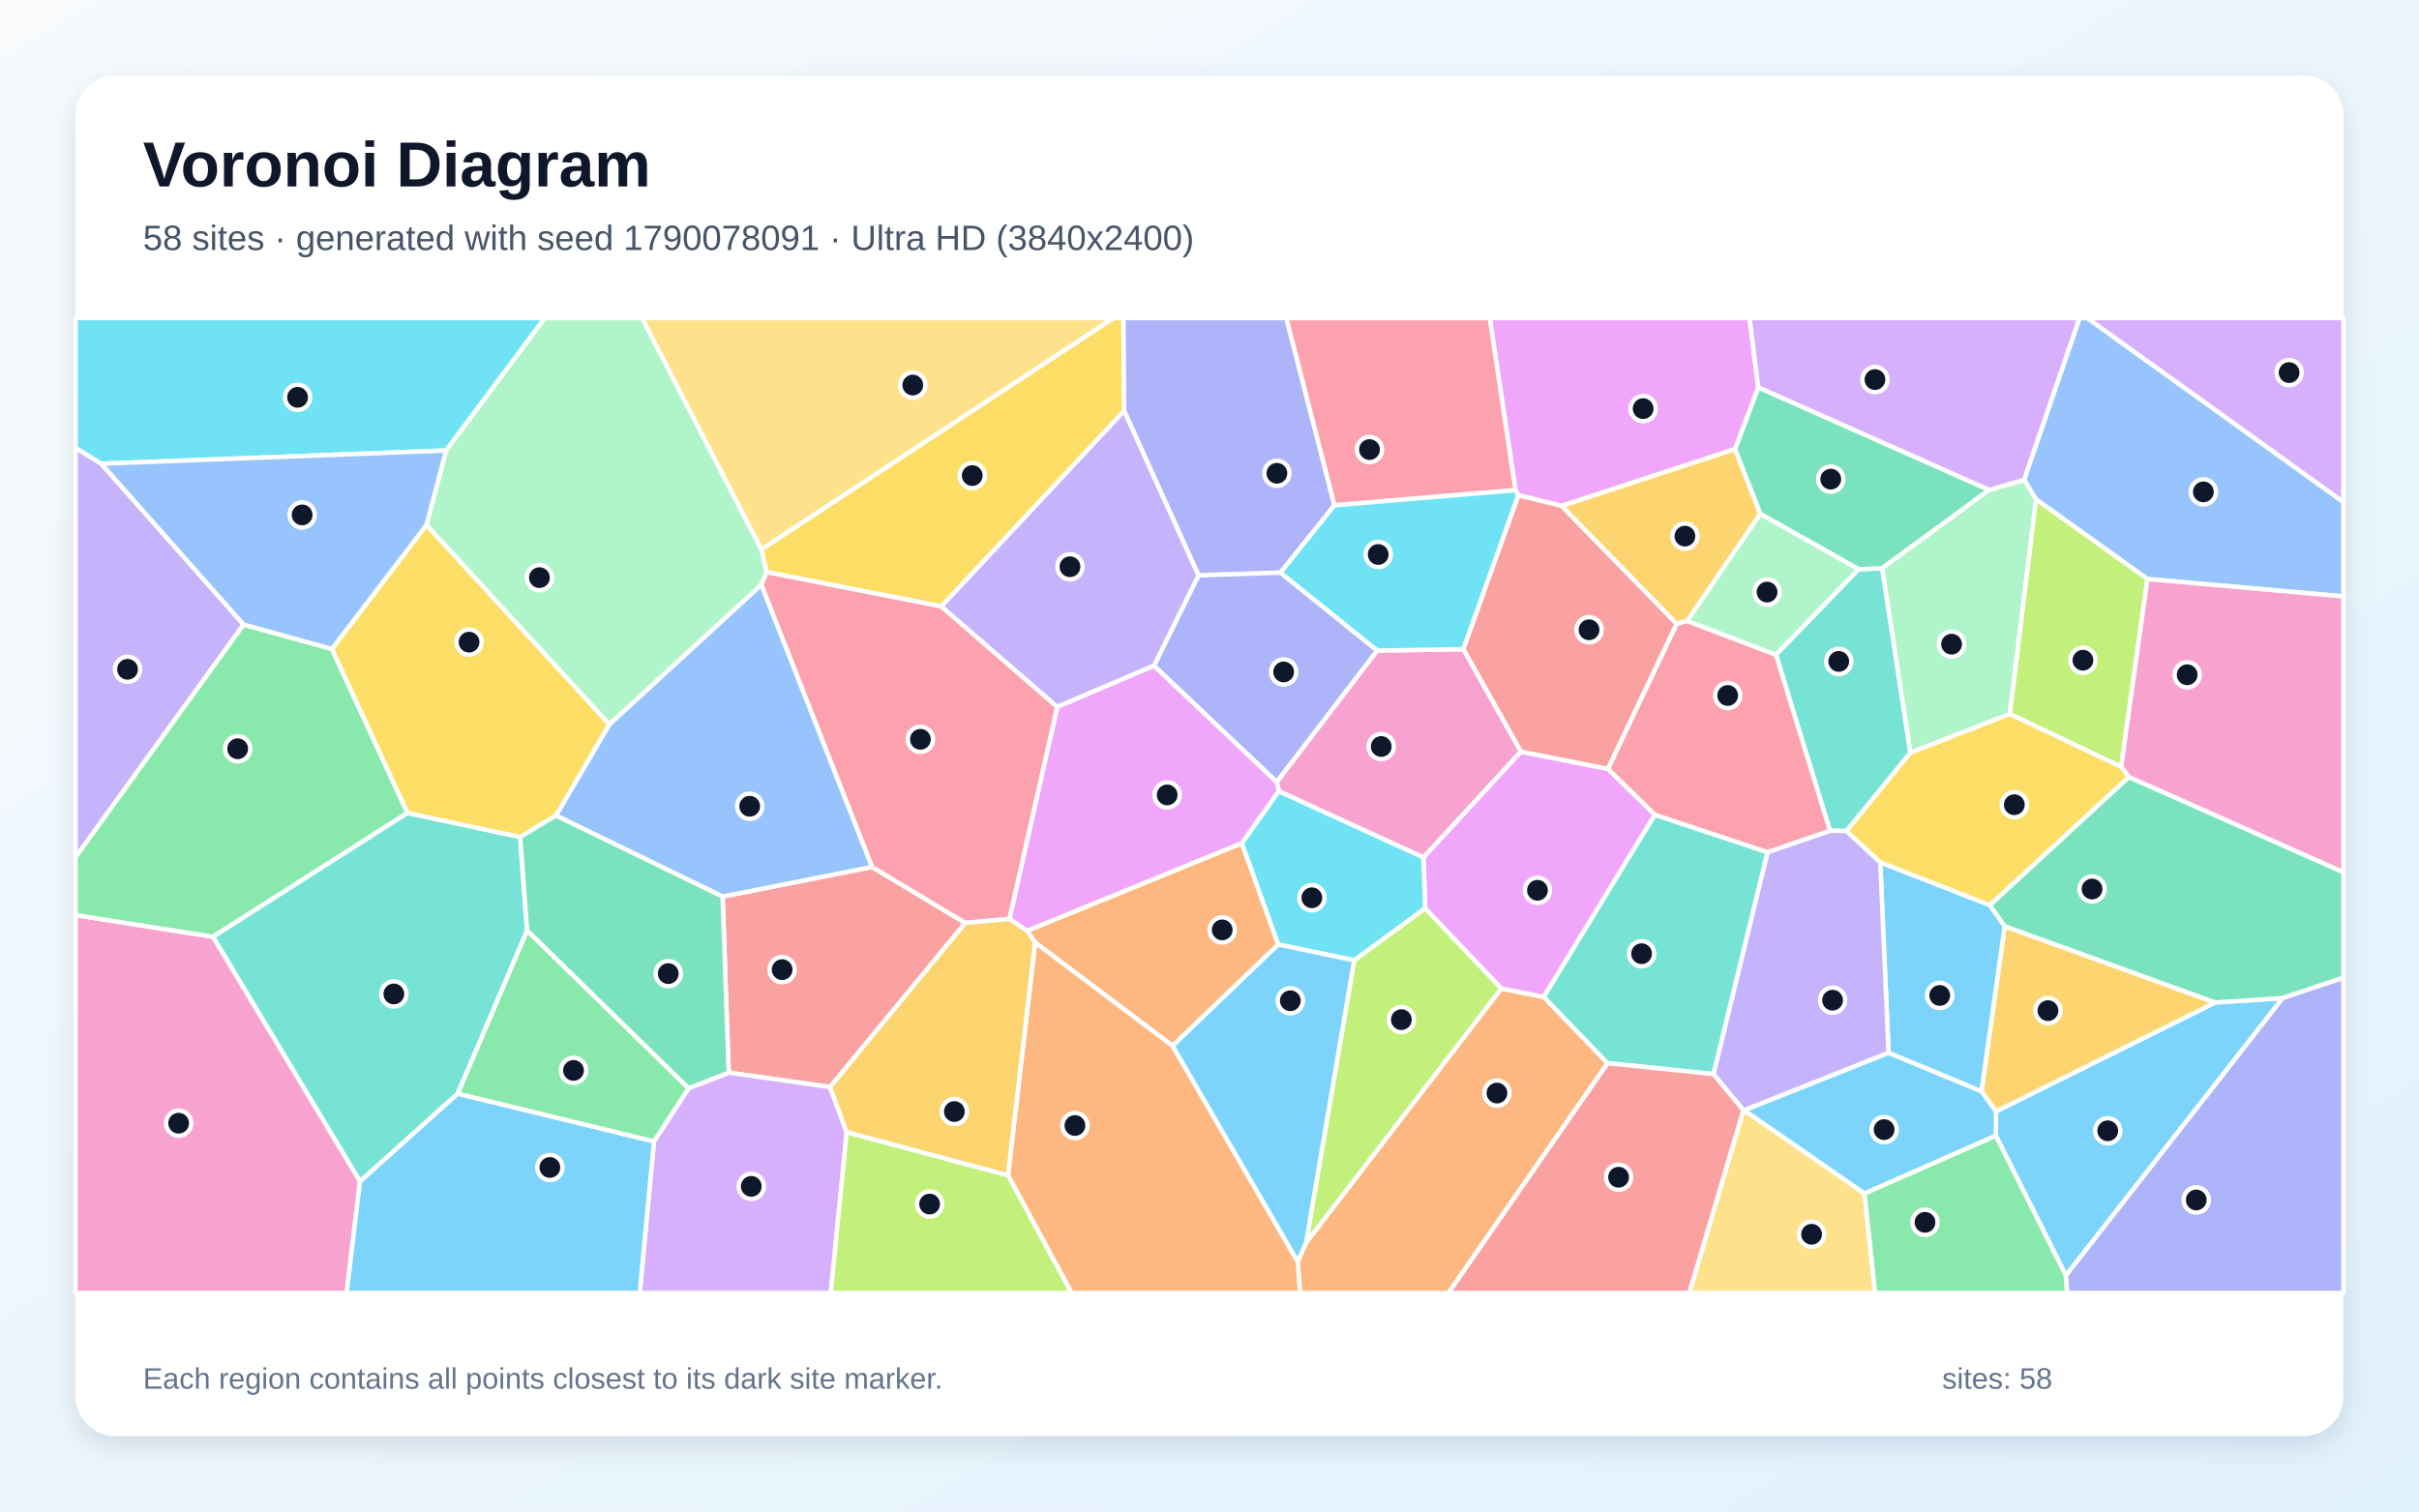
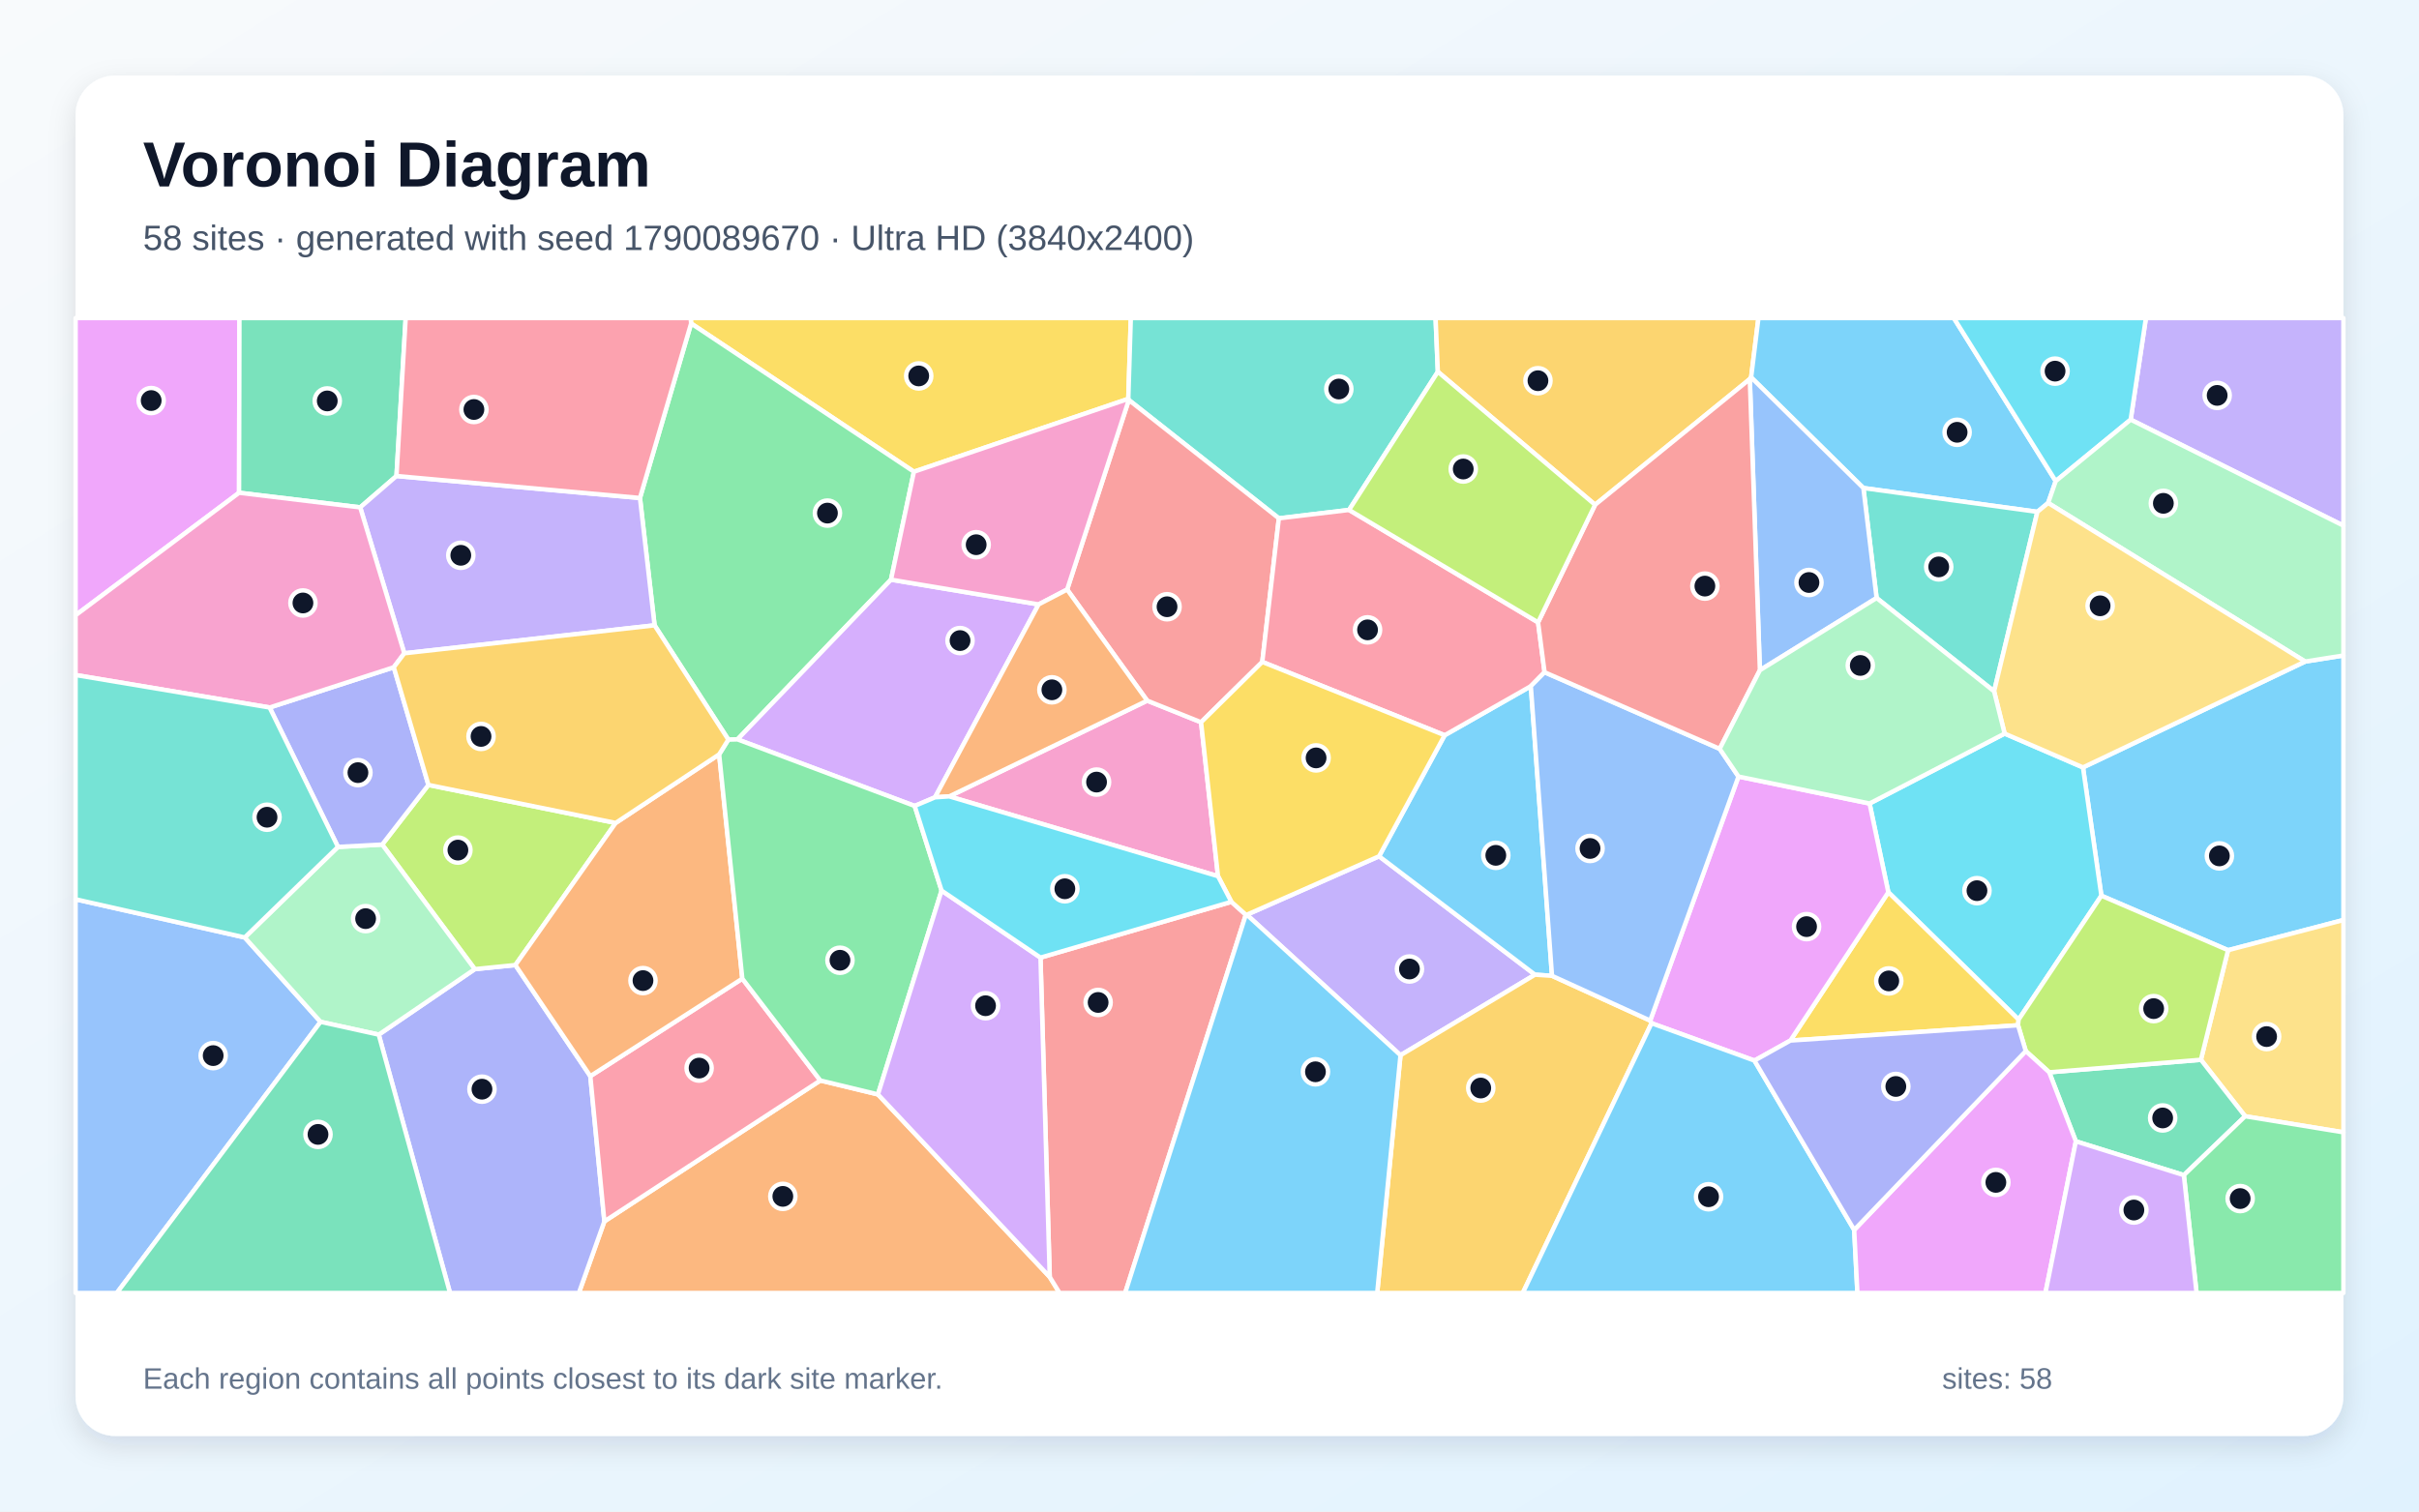
<svg xmlns="http://www.w3.org/2000/svg" width="3840" height="2400" viewBox="0 0 3840 2400" role="img" aria-labelledby="title description">
  <defs>
    <linearGradient id="background" x1="0" y1="0" x2="1" y2="1">
      <stop stop-color="#F8FAFC" />
      <stop offset="1" stop-color="#E0F2FE" />
    </linearGradient>
    <filter id="shadow" x="-5%" y="-5%" width="110%" height="110%">
      <feDropShadow dx="0" dy="15" stdDeviation="22" flood-color="#0F172A" flood-opacity=".12" />
    </filter>
  </defs>
  <rect width="3840" height="2400" fill="url(#background)" />
  <rect x="120" y="120" width="3600" height="2160" rx="63" fill="#FFFFFF" filter="url(#shadow)" />
  <g font-family="Arial, sans-serif">
    <text x="227" y="296" font-size="101" font-weight="700" fill="#0F172A">Voronoi Diagram</text>
-     <text x="227" y="397" font-size="56" fill="#475569">58 sites · generated with seed 1790078091 · Ultra HD (3840x2400)</text>
+     <text x="227" y="397" font-size="56" fill="#475569">58 sites · generated with seed 1790089670 · Ultra HD (3840x2400)</text>
  </g>
  <g stroke="#FFFFFF" stroke-width="7" stroke-linejoin="round">
-     <polygon points="3279.5,2025.3 3168.3,1803.3 3168.5,1764.7 3516.5,1591.7 3623.7,1584.7" fill="#38BDF8" fill-opacity="0.65" />
-     <polygon points="160.8,736.3 386.7,991.7 120.0,1361.0 120.0,710.9" fill="#A78BFA" fill-opacity="0.65" />
-     <polygon points="120.0,1453.0 338.2,1487.4 571.5,1875.6 550.3,2053.0 120.0,2053.0" fill="#F472B6" fill-opacity="0.65" />
-     <polygon points="2060.0,2003.1 2073.6,1972.7 2383.2,1569.5 2450.7,1583.0 2552.0,1688.1 2299.3,2053.0 2063.8,2053.0" fill="#FB923C" fill-opacity="0.65" />
-     <polygon points="1784.5,652.5 1494.4,962.9 1216.9,908.4 1208.4,872.4 1767.4,505.0 1783.4,505.0" fill="#FACC15" fill-opacity="0.65" />
-     <polygon points="526.9,1030.4 646.9,1290.8 338.2,1487.4 120.0,1453.0 120.0,1361.0 386.7,991.7" fill="#4ADE80" fill-opacity="0.65" />
-     <polygon points="3032.7,1195.2 2931.3,1319.5 2904.9,1319.0 2819.1,1039.5 2950.3,903.8 2987.9,902.2" fill="#2DD4BF" fill-opacity="0.65" />
-     <polygon points="3408.9,919.4 3231.9,792.8 3213.1,761.8 3301.0,505.0 3313.5,505.0 3720.0,797.1 3720.0,947.0" fill="#60A5FA" fill-opacity="0.65" />
-     <polygon points="2627.0,1293.6 2450.7,1583.0 2383.2,1569.5 2262.3,1442.4 2259.6,1361.3 2414.2,1193.4 2552.6,1220.8" fill="#E879F9" fill-opacity="0.65" />
-     <polygon points="3157.7,777.9 2987.9,902.2 2950.3,903.8 2794.3,815.9 2754.1,713.2 2791.1,615.0" fill="#34D399" fill-opacity="0.65" />
-     <polygon points="1317.6,1726.0 1156.8,1703.1 1147.0,1423.6 1384.2,1376.5 1532.3,1465.4" fill="#F87171" fill-opacity="0.65" />
-     <polygon points="2118.4,802.3 2032.7,909.2 1902.5,913.6 1784.5,652.5 1783.4,505.0 2042.0,505.0" fill="#818CF8" fill-opacity="0.65" />
-     <polygon points="3145.4,1732.9 3182.3,1470.6 3516.5,1591.7 3168.5,1764.7" fill="#FBBF24" fill-opacity="0.65" />
-     <polygon points="3367.2,1217.6 3190.3,1133.7 3231.9,792.8 3408.9,919.4" fill="#A3E635" fill-opacity="0.65" />
-     <polygon points="1038.1,1812.3 1093.1,1727.9 1156.8,1703.1 1317.6,1726.0 1344.1,1797.9 1318.8,2053.0 1015.5,2053.0" fill="#C084FC" fill-opacity="0.65" />
-     <polygon points="1678.5,1122.4 1602.6,1459.0 1532.3,1465.4 1384.2,1376.5 1208.4,928.4 1216.9,908.4 1494.4,962.9" fill="#FB7185" fill-opacity="0.65" />
-     <polygon points="2149.9,1524.9 2028.8,1499.6 1971.2,1338.8 2030.0,1256.1 2259.6,1361.3 2262.3,1442.4" fill="#22D3EE" fill-opacity="0.65" />
-     <polygon points="3190.3,1133.7 3032.7,1195.2 2987.9,902.2 3157.7,777.9 3213.1,761.8 3231.9,792.8" fill="#86EFAC" fill-opacity="0.65" />
-     <polygon points="1208.4,872.4 1018.9,505.0 1767.4,505.0" fill="#FCD34D" fill-opacity="0.65" />
-     <polygon points="571.5,1875.6 726.4,1736.4 1038.1,1812.3 1015.5,2053.0 550.3,2053.0" fill="#38BDF8" fill-opacity="0.65" />
-     <polygon points="2998.0,1671.8 2984.7,1369.1 3158.9,1437.2 3182.3,1470.6 3145.4,1732.9" fill="#38BDF8" fill-opacity="0.65" />
-     <polygon points="2769.0,1762.9 2767.5,1762.8 2720.0,1705.4 2805.7,1353.1 2904.9,1319.0 2931.3,1319.5 2984.7,1369.1 2998.0,1671.8" fill="#A78BFA" fill-opacity="0.65" />
-     <polygon points="3379.4,1233.9 3367.2,1217.6 3408.9,919.4 3720.0,947.0 3720.0,1385.1" fill="#F472B6" fill-opacity="0.65" />
-     <polygon points="1600.2,1866.4 1643.2,1496.2 1861.3,1660.4 2060.0,2003.1 2063.8,2053.0 1701.0,2053.0" fill="#FB923C" fill-opacity="0.65" />
-     <polygon points="3190.3,1133.7 3367.2,1217.6 3379.4,1233.9 3158.9,1437.2 2984.7,1369.1 2931.3,1319.5 3032.7,1195.2" fill="#FACC15" fill-opacity="0.65" />
-     <polygon points="726.4,1736.4 836.7,1477.2 1093.1,1727.9 1038.1,1812.3" fill="#4ADE80" fill-opacity="0.65" />
-     <polygon points="825.7,1329.0 836.7,1477.2 726.4,1736.4 571.5,1875.6 338.2,1487.4 646.9,1290.8" fill="#2DD4BF" fill-opacity="0.65" />
-     <polygon points="882.5,1294.9 967.2,1150.2 1208.4,928.4 1384.2,1376.5 1147.0,1423.6" fill="#60A5FA" fill-opacity="0.65" />
-     <polygon points="2791.1,615.0 2754.1,713.2 2479.1,803.3 2410.1,786.4 2405.7,778.3 2364.8,505.0 2777.3,505.0" fill="#E879F9" fill-opacity="0.65" />
-     <polygon points="3623.7,1584.7 3516.5,1591.7 3182.3,1470.6 3158.9,1437.2 3379.4,1233.9 3720.0,1385.1 3720.0,1552.5" fill="#34D399" fill-opacity="0.65" />
-     <polygon points="2322.8,1030.8 2410.1,786.4 2479.1,803.3 2661.8,990.4 2552.6,1220.8 2414.2,1193.4" fill="#F87171" fill-opacity="0.65" />
-     <polygon points="1831.8,1057.1 1902.5,913.6 2032.7,909.2 2186.3,1032.9 2026.8,1241.8" fill="#818CF8" fill-opacity="0.65" />
-     <polygon points="1344.1,1797.9 1317.6,1726.0 1532.3,1465.4 1602.6,1459.0 1630.7,1477.8 1643.2,1496.2 1600.2,1866.4" fill="#FBBF24" fill-opacity="0.65" />
-     <polygon points="1344.1,1797.9 1600.2,1866.4 1701.0,2053.0 1318.8,2053.0" fill="#A3E635" fill-opacity="0.65" />
-     <polygon points="3213.1,761.8 3157.7,777.9 2791.1,615.0 2777.3,505.0 3301.0,505.0" fill="#C084FC" fill-opacity="0.65" />
-     <polygon points="2405.7,778.3 2118.4,802.3 2042.0,505.0 2364.8,505.0" fill="#FB7185" fill-opacity="0.65" />
-     <polygon points="708.1,715.3 160.8,736.3 120.0,710.9 120.0,505.0 865.0,505.0" fill="#22D3EE" fill-opacity="0.65" />
-     <polygon points="1208.4,872.4 1216.9,908.4 1208.4,928.4 967.2,1150.2 676.9,833.6 708.1,715.3 865.0,505.0 1018.9,505.0" fill="#86EFAC" fill-opacity="0.65" />
-     <polygon points="2767.5,1762.8 2769.0,1762.9 2959.9,1895.1 2976.6,2053.0 2681.6,2053.0" fill="#FCD34D" fill-opacity="0.65" />
-     <polygon points="2959.9,1895.1 2769.0,1762.9 2998.0,1671.8 3145.4,1732.9 3168.5,1764.7 3168.3,1803.3" fill="#38BDF8" fill-opacity="0.65" />
-     <polygon points="1861.3,1660.4 2028.8,1499.6 2149.9,1524.9 2073.6,1972.7 2060.0,2003.1" fill="#38BDF8" fill-opacity="0.65" />
-     <polygon points="1902.5,913.6 1831.8,1057.1 1678.5,1122.4 1494.4,962.9 1784.5,652.5" fill="#A78BFA" fill-opacity="0.65" />
-     <polygon points="2030.0,1256.1 2026.8,1241.8 2186.3,1032.9 2322.8,1030.8 2414.2,1193.4 2259.6,1361.3" fill="#F472B6" fill-opacity="0.65" />
-     <polygon points="1861.3,1660.4 1643.2,1496.2 1630.7,1477.8 1971.2,1338.8 2028.8,1499.6" fill="#FB923C" fill-opacity="0.65" />
-     <polygon points="676.9,833.6 967.2,1150.2 882.5,1294.9 825.7,1329.0 646.9,1290.8 526.9,1030.4" fill="#FACC15" fill-opacity="0.65" />
-     <polygon points="2959.9,1895.1 3168.3,1803.3 3279.5,2025.3 3281.8,2053.0 2976.6,2053.0" fill="#4ADE80" fill-opacity="0.65" />
-     <polygon points="2805.7,1353.1 2720.0,1705.4 2552.0,1688.1 2450.7,1583.0 2627.0,1293.6" fill="#2DD4BF" fill-opacity="0.65" />
-     <polygon points="708.1,715.3 676.9,833.6 526.9,1030.4 386.7,991.7 160.8,736.3" fill="#60A5FA" fill-opacity="0.65" />
-     <polygon points="1831.8,1057.1 2026.8,1241.8 2030.0,1256.1 1971.2,1338.8 1630.7,1477.8 1602.6,1459.0 1678.5,1122.4" fill="#E879F9" fill-opacity="0.65" />
-     <polygon points="1093.1,1727.9 836.7,1477.2 825.7,1329.0 882.5,1294.9 1147.0,1423.6 1156.8,1703.1" fill="#34D399" fill-opacity="0.65" />
-     <polygon points="2552.0,1688.1 2720.0,1705.4 2767.5,1762.8 2681.6,2053.0 2299.3,2053.0" fill="#F87171" fill-opacity="0.65" />
-     <polygon points="3279.5,2025.3 3623.7,1584.7 3720.0,1552.5 3720.0,2053.0 3281.8,2053.0" fill="#818CF8" fill-opacity="0.65" />
-     <polygon points="2678.4,985.9 2661.8,990.4 2479.1,803.3 2754.1,713.2 2794.3,815.9" fill="#FBBF24" fill-opacity="0.65" />
-     <polygon points="2149.9,1524.9 2262.3,1442.4 2383.2,1569.5 2073.6,1972.7" fill="#A3E635" fill-opacity="0.65" />
-     <polygon points="3313.5,505.0 3720.0,505.0 3720.0,797.1" fill="#C084FC" fill-opacity="0.65" />
-     <polygon points="2805.7,1353.1 2627.0,1293.6 2552.6,1220.8 2661.8,990.4 2678.4,985.9 2819.1,1039.5 2904.9,1319.0" fill="#FB7185" fill-opacity="0.65" />
-     <polygon points="2405.7,778.3 2410.1,786.4 2322.8,1030.8 2186.3,1032.9 2032.7,909.2 2118.4,802.3" fill="#22D3EE" fill-opacity="0.65" />
-     <polygon points="2678.4,985.9 2794.3,815.9 2950.3,903.8 2819.1,1039.5" fill="#86EFAC" fill-opacity="0.65" />
+     <polygon points="3536.9,1508.7 3335.8,1422.2 3306.6,1218.5 3659.3,1050.4 3720.0,1040.8 3720.0,1460.8" fill="#38BDF8" fill-opacity="0.65" />
+     <polygon points="2223.2,1675.5 1979.2,1452.4 2189.2,1359.6 2436.7,1547.6" fill="#A78BFA" fill-opacity="0.65" />
+     <polygon points="1933.5,1391.2 1506.9,1264.5 1821.1,1112.5 1906.6,1146.8" fill="#F472B6" fill-opacity="0.65" />
+     <polygon points="959.4,1939.3 1302.2,1715.6 1393.7,1737.7 1666.4,2027.6 1682.0,2053.0 918.9,2053.0" fill="#FB923C" fill-opacity="0.65" />
+     <polygon points="1791.1,633.3 1450.8,749.0 1097.1,513.6 1096.4,505.0 1795.1,505.0" fill="#FACC15" fill-opacity="0.65" />
+     <polygon points="1414.4,920.4 1170.7,1174.0 1156.2,1174.4 1039.1,992.9 1015.9,790.7 1097.1,513.6 1450.8,749.0" fill="#4ADE80" fill-opacity="0.65" />
+     <polygon points="2282.5,590.3 2141.5,809.7 2030.1,823.0 1791.9,635.1 1791.1,633.3 1795.1,505.0 2278.9,505.0" fill="#2DD4BF" fill-opacity="0.65" />
+     <polygon points="120.0,1427.9 388.5,1488.5 508.9,1622.5 185.4,2053.0 120.0,2053.0" fill="#60A5FA" fill-opacity="0.65" />
+     <polygon points="379.5,782.4 120.0,976.9 120.0,505.0 380.1,505.0" fill="#E879F9" fill-opacity="0.65" />
+     <polygon points="629.4,755.8 571.8,805.6 379.5,782.4 380.1,505.0 644.0,505.0" fill="#34D399" fill-opacity="0.65" />
+     <polygon points="2003.8,1051.0 1906.6,1146.8 1821.1,1112.5 1694.0,936.1 1791.9,635.1 2030.1,823.0" fill="#F87171" fill-opacity="0.65" />
+     <polygon points="601.2,1642.8 753.7,1538.8 818.1,1532.3 937.1,1708.7 959.4,1939.3 918.9,2053.0 714.4,2053.0" fill="#818CF8" fill-opacity="0.65" />
+     <polygon points="2779.8,599.2 2777.7,601.9 2532.1,801.5 2282.5,590.3 2278.9,505.0 2791.4,505.0" fill="#FBBF24" fill-opacity="0.65" />
+     <polygon points="977.3,1306.7 818.1,1532.3 753.7,1538.8 606.7,1341.0 680.1,1246.3" fill="#A3E635" fill-opacity="0.65" />
+     <polygon points="1452.0,1279.7 1170.7,1174.0 1414.4,920.4 1648.7,959.7 1484.3,1266.0" fill="#C084FC" fill-opacity="0.65" />
+     <polygon points="937.1,1708.7 1178.4,1553.9 1302.2,1715.6 959.4,1939.3" fill="#FB7185" fill-opacity="0.65" />
+     <polygon points="3204.4,1618.9 2997.6,1416.7 2967.8,1275.8 3182.2,1164.8 3306.6,1218.5 3335.8,1422.2" fill="#22D3EE" fill-opacity="0.65" />
+     <polygon points="536.5,1344.7 606.7,1341.0 753.7,1538.8 601.2,1642.8 508.9,1622.5 388.5,1488.5" fill="#86EFAC" fill-opacity="0.65" />
+     <polygon points="3564.0,1772.4 3493.8,1682.7 3536.9,1508.7 3720.0,1460.8 3720.0,1797.9" fill="#FCD34D" fill-opacity="0.65" />
+     <polygon points="2293.3,1167.4 2430.1,1089.5 2463.7,1549.4 2436.7,1547.6 2189.2,1359.6" fill="#38BDF8" fill-opacity="0.65" />
+     <polygon points="3263.3,763.9 3251.3,798.6 3234.2,812.7 2958.0,774.9 2779.8,599.2 2791.4,505.0 3101.6,505.0" fill="#38BDF8" fill-opacity="0.65" />
+     <polygon points="3382.3,666.3 3406.5,505.0 3720.0,505.0 3720.0,834.6" fill="#A78BFA" fill-opacity="0.65" />
+     <polygon points="1791.9,635.1 1694.0,936.1 1648.7,959.7 1414.4,920.4 1450.8,749.0 1791.1,633.3" fill="#F472B6" fill-opacity="0.65" />
+     <polygon points="1141.6,1197.8 1178.4,1553.9 937.1,1708.7 818.1,1532.3 977.3,1306.7" fill="#FB923C" fill-opacity="0.65" />
+     <polygon points="2842.1,1652.2 2997.6,1416.7 3204.4,1618.9 3203.5,1627.9" fill="#FACC15" fill-opacity="0.65" />
+     <polygon points="1494.7,1414.1 1393.7,1737.7 1302.2,1715.6 1178.4,1553.9 1141.6,1197.8 1156.2,1174.4 1170.7,1174.0 1452.0,1279.7" fill="#4ADE80" fill-opacity="0.65" />
+     <polygon points="3165.5,1097.7 2979.0,949.5 2958.0,774.9 3234.2,812.7" fill="#2DD4BF" fill-opacity="0.65" />
+     <polygon points="2958.0,774.9 2979.0,949.5 2793.7,1064.2 2777.7,601.9 2779.8,599.2" fill="#60A5FA" fill-opacity="0.65" />
+     <polygon points="2842.1,1652.2 2785.1,1684.0 2621.7,1624.7 2619.6,1620.5 2759.7,1233.0 2967.8,1275.8 2997.6,1416.7" fill="#E879F9" fill-opacity="0.65" />
+     <polygon points="3295.3,1812.2 3253.0,1702.6 3493.8,1682.7 3564.0,1772.4 3466.7,1865.9" fill="#34D399" fill-opacity="0.65" />
+     <polygon points="1666.4,2027.6 1651.7,1520.5 1954.7,1431.9 1977.7,1452.4 1786.1,2053.0 1682.0,2053.0" fill="#F87171" fill-opacity="0.65" />
+     <polygon points="428.0,1123.4 625.1,1059.5 680.1,1246.3 606.7,1341.0 536.5,1344.7" fill="#818CF8" fill-opacity="0.65" />
+     <polygon points="2223.2,1675.5 2436.7,1547.6 2463.7,1549.4 2619.6,1620.5 2621.7,1624.7 2417.3,2053.0 2186.2,2053.0" fill="#FBBF24" fill-opacity="0.65" />
+     <polygon points="3253.0,1702.6 3215.8,1668.9 3203.5,1627.9 3204.4,1618.9 3335.8,1422.2 3536.9,1508.7 3493.8,1682.7" fill="#A3E635" fill-opacity="0.65" />
+     <polygon points="1651.7,1520.5 1666.4,2027.6 1393.7,1737.7 1494.7,1414.1" fill="#C084FC" fill-opacity="0.65" />
+     <polygon points="2441.6,988.2 2451.9,1067.4 2430.1,1089.5 2293.3,1167.4 2003.8,1051.0 2030.1,823.0 2141.5,809.7" fill="#FB7185" fill-opacity="0.65" />
+     <polygon points="3382.3,666.3 3263.3,763.9 3101.6,505.0 3406.5,505.0" fill="#22D3EE" fill-opacity="0.65" />
+     <polygon points="3659.3,1050.4 3251.3,798.6 3263.3,763.9 3382.3,666.3 3720.0,834.6 3720.0,1040.8" fill="#86EFAC" fill-opacity="0.65" />
+     <polygon points="3182.2,1164.8 3165.5,1097.7 3234.2,812.7 3251.3,798.6 3659.3,1050.4 3306.6,1218.5" fill="#FCD34D" fill-opacity="0.65" />
+     <polygon points="2621.7,1624.7 2785.1,1684.0 2943.4,1952.9 2948.5,2053.0 2417.3,2053.0" fill="#38BDF8" fill-opacity="0.65" />
+     <polygon points="1977.7,1452.4 1979.2,1452.4 2223.2,1675.5 2186.2,2053.0 1786.1,2053.0" fill="#38BDF8" fill-opacity="0.65" />
+     <polygon points="1015.9,790.7 1039.1,992.9 641.8,1037.3 571.8,805.6 629.4,755.8" fill="#A78BFA" fill-opacity="0.65" />
+     <polygon points="571.8,805.6 641.8,1037.3 625.1,1059.5 428.0,1123.4 120.0,1071.8 120.0,976.9 379.5,782.4" fill="#F472B6" fill-opacity="0.65" />
+     <polygon points="1484.3,1266.0 1648.7,959.7 1694.0,936.1 1821.1,1112.5 1506.9,1264.5" fill="#FB923C" fill-opacity="0.65" />
+     <polygon points="1977.7,1452.4 1954.7,1431.9 1933.5,1391.2 1906.6,1146.8 2003.8,1051.0 2293.3,1167.4 2189.2,1359.6 1979.2,1452.4" fill="#FACC15" fill-opacity="0.65" />
+     <polygon points="3466.7,1865.9 3564.0,1772.4 3720.0,1797.9 3720.0,2053.0 3486.9,2053.0" fill="#4ADE80" fill-opacity="0.65" />
+     <polygon points="428.0,1123.4 536.5,1344.7 388.5,1488.5 120.0,1427.9 120.0,1071.8" fill="#2DD4BF" fill-opacity="0.65" />
+     <polygon points="2451.9,1067.4 2729.9,1189.0 2759.7,1233.0 2619.6,1620.5 2463.7,1549.4 2430.1,1089.5" fill="#60A5FA" fill-opacity="0.65" />
+     <polygon points="2943.4,1952.9 3215.8,1668.9 3253.0,1702.6 3295.3,1812.2 3247.0,2053.0 2948.5,2053.0" fill="#E879F9" fill-opacity="0.65" />
+     <polygon points="508.9,1622.5 601.2,1642.8 714.4,2053.0 185.4,2053.0" fill="#34D399" fill-opacity="0.65" />
+     <polygon points="2793.7,1064.2 2729.9,1189.0 2451.9,1067.4 2441.6,988.2 2532.1,801.5 2777.7,601.9" fill="#F87171" fill-opacity="0.65" />
+     <polygon points="2943.4,1952.9 2785.1,1684.0 2842.1,1652.2 3203.5,1627.9 3215.8,1668.9" fill="#818CF8" fill-opacity="0.65" />
+     <polygon points="1141.6,1197.8 977.3,1306.7 680.1,1246.3 625.1,1059.5 641.8,1037.3 1039.1,992.9 1156.2,1174.4" fill="#FBBF24" fill-opacity="0.65" />
+     <polygon points="2441.6,988.2 2141.5,809.7 2282.5,590.3 2532.1,801.5" fill="#A3E635" fill-opacity="0.65" />
+     <polygon points="3295.3,1812.2 3466.7,1865.9 3486.9,2053.0 3247.0,2053.0" fill="#C084FC" fill-opacity="0.65" />
+     <polygon points="1015.9,790.7 629.4,755.8 644.0,505.0 1096.4,505.0 1097.1,513.6" fill="#FB7185" fill-opacity="0.65" />
+     <polygon points="1954.7,1431.9 1651.7,1520.5 1494.7,1414.1 1452.0,1279.7 1484.3,1266.0 1506.9,1264.5 1933.5,1391.2" fill="#22D3EE" fill-opacity="0.65" />
+     <polygon points="2729.9,1189.0 2793.7,1064.2 2979.0,949.5 3165.5,1097.7 3182.2,1164.8 2967.8,1275.8 2759.7,1233.0" fill="#86EFAC" fill-opacity="0.65" />
  </g>
  <g>
-     <circle cx="3345.9" cy="1795.5" r="20" fill="#0F172A" stroke="#FFFFFF" stroke-width="7" />
-     <circle cx="202.5" cy="1062.7" r="20" fill="#0F172A" stroke="#FFFFFF" stroke-width="7" />
-     <circle cx="283.6" cy="1783.4" r="20" fill="#0F172A" stroke="#FFFFFF" stroke-width="7" />
-     <circle cx="2376.3" cy="1735.6" r="20" fill="#0F172A" stroke="#FFFFFF" stroke-width="7" />
-     <circle cx="1543.4" cy="755.1" r="20" fill="#0F172A" stroke="#FFFFFF" stroke-width="7" />
-     <circle cx="377.3" cy="1188.9" r="20" fill="#0F172A" stroke="#FFFFFF" stroke-width="7" />
-     <circle cx="2918.9" cy="1050.2" r="20" fill="#0F172A" stroke="#FFFFFF" stroke-width="7" />
-     <circle cx="3497.7" cy="781.0" r="20" fill="#0F172A" stroke="#FFFFFF" stroke-width="7" />
-     <circle cx="2440.6" cy="1413.6" r="20" fill="#0F172A" stroke="#FFFFFF" stroke-width="7" />
-     <circle cx="2906.2" cy="760.8" r="20" fill="#0F172A" stroke="#FFFFFF" stroke-width="7" />
-     <circle cx="1241.6" cy="1539.6" r="20" fill="#0F172A" stroke="#FFFFFF" stroke-width="7" />
-     <circle cx="2027.0" cy="751.5" r="20" fill="#0F172A" stroke="#FFFFFF" stroke-width="7" />
-     <circle cx="3251.0" cy="1604.7" r="20" fill="#0F172A" stroke="#FFFFFF" stroke-width="7" />
-     <circle cx="3306.5" cy="1048.3" r="20" fill="#0F172A" stroke="#FFFFFF" stroke-width="7" />
-     <circle cx="1192.6" cy="1883.7" r="20" fill="#0F172A" stroke="#FFFFFF" stroke-width="7" />
-     <circle cx="1461.1" cy="1173.9" r="20" fill="#0F172A" stroke="#FFFFFF" stroke-width="7" />
-     <circle cx="2082.5" cy="1425.5" r="20" fill="#0F172A" stroke="#FFFFFF" stroke-width="7" />
-     <circle cx="3098.0" cy="1022.8" r="20" fill="#0F172A" stroke="#FFFFFF" stroke-width="7" />
-     <circle cx="1449.0" cy="611.4" r="20" fill="#0F172A" stroke="#FFFFFF" stroke-width="7" />
-     <circle cx="872.9" cy="1853.7" r="20" fill="#0F172A" stroke="#FFFFFF" stroke-width="7" />
-     <circle cx="3079.2" cy="1580.6" r="20" fill="#0F172A" stroke="#FFFFFF" stroke-width="7" />
-     <circle cx="2909.1" cy="1588.1" r="20" fill="#0F172A" stroke="#FFFFFF" stroke-width="7" />
-     <circle cx="3472.0" cy="1071.4" r="20" fill="#0F172A" stroke="#FFFFFF" stroke-width="7" />
-     <circle cx="1706.4" cy="1787.1" r="20" fill="#0F172A" stroke="#FFFFFF" stroke-width="7" />
-     <circle cx="3197.6" cy="1277.7" r="20" fill="#0F172A" stroke="#FFFFFF" stroke-width="7" />
-     <circle cx="910.4" cy="1699.6" r="20" fill="#0F172A" stroke="#FFFFFF" stroke-width="7" />
-     <circle cx="625.2" cy="1578.2" r="20" fill="#0F172A" stroke="#FFFFFF" stroke-width="7" />
-     <circle cx="1190.1" cy="1280.2" r="20" fill="#0F172A" stroke="#FFFFFF" stroke-width="7" />
-     <circle cx="2608.4" cy="648.8" r="20" fill="#0F172A" stroke="#FFFFFF" stroke-width="7" />
-     <circle cx="3321.0" cy="1411.6" r="20" fill="#0F172A" stroke="#FFFFFF" stroke-width="7" />
-     <circle cx="2522.5" cy="1000.0" r="20" fill="#0F172A" stroke="#FFFFFF" stroke-width="7" />
-     <circle cx="2037.7" cy="1066.9" r="20" fill="#0F172A" stroke="#FFFFFF" stroke-width="7" />
-     <circle cx="1515.0" cy="1764.9" r="20" fill="#0F172A" stroke="#FFFFFF" stroke-width="7" />
-     <circle cx="1475.7" cy="1911.8" r="20" fill="#0F172A" stroke="#FFFFFF" stroke-width="7" />
-     <circle cx="2976.4" cy="602.7" r="20" fill="#0F172A" stroke="#FFFFFF" stroke-width="7" />
-     <circle cx="2174.0" cy="713.8" r="20" fill="#0F172A" stroke="#FFFFFF" stroke-width="7" />
-     <circle cx="472.4" cy="630.9" r="20" fill="#0F172A" stroke="#FFFFFF" stroke-width="7" />
-     <circle cx="856.3" cy="917.2" r="20" fill="#0F172A" stroke="#FFFFFF" stroke-width="7" />
-     <circle cx="2875.8" cy="1959.8" r="20" fill="#0F172A" stroke="#FFFFFF" stroke-width="7" />
-     <circle cx="2990.9" cy="1793.6" r="20" fill="#0F172A" stroke="#FFFFFF" stroke-width="7" />
-     <circle cx="2048.3" cy="1589.0" r="20" fill="#0F172A" stroke="#FFFFFF" stroke-width="7" />
-     <circle cx="1698.5" cy="899.9" r="20" fill="#0F172A" stroke="#FFFFFF" stroke-width="7" />
-     <circle cx="2192.6" cy="1185.3" r="20" fill="#0F172A" stroke="#FFFFFF" stroke-width="7" />
-     <circle cx="1940.2" cy="1476.5" r="20" fill="#0F172A" stroke="#FFFFFF" stroke-width="7" />
-     <circle cx="744.6" cy="1019.6" r="20" fill="#0F172A" stroke="#FFFFFF" stroke-width="7" />
-     <circle cx="3055.8" cy="1940.8" r="20" fill="#0F172A" stroke="#FFFFFF" stroke-width="7" />
-     <circle cx="2605.9" cy="1514.3" r="20" fill="#0F172A" stroke="#FFFFFF" stroke-width="7" />
-     <circle cx="479.6" cy="817.6" r="20" fill="#0F172A" stroke="#FFFFFF" stroke-width="7" />
-     <circle cx="1852.8" cy="1262.2" r="20" fill="#0F172A" stroke="#FFFFFF" stroke-width="7" />
-     <circle cx="1060.8" cy="1545.9" r="20" fill="#0F172A" stroke="#FFFFFF" stroke-width="7" />
-     <circle cx="2569.4" cy="1869.2" r="20" fill="#0F172A" stroke="#FFFFFF" stroke-width="7" />
-     <circle cx="3486.4" cy="1905.3" r="20" fill="#0F172A" stroke="#FFFFFF" stroke-width="7" />
-     <circle cx="2674.7" cy="851.3" r="20" fill="#0F172A" stroke="#FFFFFF" stroke-width="7" />
-     <circle cx="2224.6" cy="1619.0" r="20" fill="#0F172A" stroke="#FFFFFF" stroke-width="7" />
-     <circle cx="3633.8" cy="591.6" r="20" fill="#0F172A" stroke="#FFFFFF" stroke-width="7" />
-     <circle cx="2742.6" cy="1104.3" r="20" fill="#0F172A" stroke="#FFFFFF" stroke-width="7" />
-     <circle cx="2187.8" cy="880.4" r="20" fill="#0F172A" stroke="#FFFFFF" stroke-width="7" />
-     <circle cx="2805.1" cy="940.1" r="20" fill="#0F172A" stroke="#FFFFFF" stroke-width="7" />
+     <circle cx="3523.1" cy="1359.0" r="20" fill="#0F172A" stroke="#FFFFFF" stroke-width="7" />
+     <circle cx="2237.4" cy="1538.6" r="20" fill="#0F172A" stroke="#FFFFFF" stroke-width="7" />
+     <circle cx="1740.7" cy="1241.8" r="20" fill="#0F172A" stroke="#FFFFFF" stroke-width="7" />
+     <circle cx="1242.7" cy="1899.6" r="20" fill="#0F172A" stroke="#FFFFFF" stroke-width="7" />
+     <circle cx="1458.4" cy="596.9" r="20" fill="#0F172A" stroke="#FFFFFF" stroke-width="7" />
+     <circle cx="1313.5" cy="814.7" r="20" fill="#0F172A" stroke="#FFFFFF" stroke-width="7" />
+     <circle cx="2125.3" cy="617.7" r="20" fill="#0F172A" stroke="#FFFFFF" stroke-width="7" />
+     <circle cx="338.4" cy="1676.1" r="20" fill="#0F172A" stroke="#FFFFFF" stroke-width="7" />
+     <circle cx="240.0" cy="636.0" r="20" fill="#0F172A" stroke="#FFFFFF" stroke-width="7" />
+     <circle cx="519.5" cy="636.6" r="20" fill="#0F172A" stroke="#FFFFFF" stroke-width="7" />
+     <circle cx="1852.6" cy="963.4" r="20" fill="#0F172A" stroke="#FFFFFF" stroke-width="7" />
+     <circle cx="765.1" cy="1729.4" r="20" fill="#0F172A" stroke="#FFFFFF" stroke-width="7" />
+     <circle cx="2441.4" cy="604.5" r="20" fill="#0F172A" stroke="#FFFFFF" stroke-width="7" />
+     <circle cx="726.9" cy="1349.8" r="20" fill="#0F172A" stroke="#FFFFFF" stroke-width="7" />
+     <circle cx="1524.0" cy="1017.1" r="20" fill="#0F172A" stroke="#FFFFFF" stroke-width="7" />
+     <circle cx="1109.8" cy="1695.9" r="20" fill="#0F172A" stroke="#FFFFFF" stroke-width="7" />
+     <circle cx="3138.3" cy="1414.2" r="20" fill="#0F172A" stroke="#FFFFFF" stroke-width="7" />
+     <circle cx="580.4" cy="1458.6" r="20" fill="#0F172A" stroke="#FFFFFF" stroke-width="7" />
+     <circle cx="3598.1" cy="1645.9" r="20" fill="#0F172A" stroke="#FFFFFF" stroke-width="7" />
+     <circle cx="2374.5" cy="1358.1" r="20" fill="#0F172A" stroke="#FFFFFF" stroke-width="7" />
+     <circle cx="3106.8" cy="686.4" r="20" fill="#0F172A" stroke="#FFFFFF" stroke-width="7" />
+     <circle cx="3519.6" cy="627.8" r="20" fill="#0F172A" stroke="#FFFFFF" stroke-width="7" />
+     <circle cx="1549.6" cy="864.9" r="20" fill="#0F172A" stroke="#FFFFFF" stroke-width="7" />
+     <circle cx="1020.7" cy="1557.0" r="20" fill="#0F172A" stroke="#FFFFFF" stroke-width="7" />
+     <circle cx="2998.3" cy="1557.5" r="20" fill="#0F172A" stroke="#FFFFFF" stroke-width="7" />
+     <circle cx="1333.4" cy="1524.7" r="20" fill="#0F172A" stroke="#FFFFFF" stroke-width="7" />
+     <circle cx="3077.6" cy="900.1" r="20" fill="#0F172A" stroke="#FFFFFF" stroke-width="7" />
+     <circle cx="2871.6" cy="924.9" r="20" fill="#0F172A" stroke="#FFFFFF" stroke-width="7" />
+     <circle cx="2867.8" cy="1471.3" r="20" fill="#0F172A" stroke="#FFFFFF" stroke-width="7" />
+     <circle cx="3433.1" cy="1775.1" r="20" fill="#0F172A" stroke="#FFFFFF" stroke-width="7" />
+     <circle cx="1743.2" cy="1591.7" r="20" fill="#0F172A" stroke="#FFFFFF" stroke-width="7" />
+     <circle cx="568.2" cy="1226.8" r="20" fill="#0F172A" stroke="#FFFFFF" stroke-width="7" />
+     <circle cx="2350.6" cy="1727.6" r="20" fill="#0F172A" stroke="#FFFFFF" stroke-width="7" />
+     <circle cx="3418.8" cy="1601.5" r="20" fill="#0F172A" stroke="#FFFFFF" stroke-width="7" />
+     <circle cx="1564.5" cy="1596.9" r="20" fill="#0F172A" stroke="#FFFFFF" stroke-width="7" />
+     <circle cx="2170.9" cy="1000.1" r="20" fill="#0F172A" stroke="#FFFFFF" stroke-width="7" />
+     <circle cx="3262.3" cy="589.3" r="20" fill="#0F172A" stroke="#FFFFFF" stroke-width="7" />
+     <circle cx="3434.2" cy="799.2" r="20" fill="#0F172A" stroke="#FFFFFF" stroke-width="7" />
+     <circle cx="3333.8" cy="961.9" r="20" fill="#0F172A" stroke="#FFFFFF" stroke-width="7" />
+     <circle cx="2712.2" cy="1900.2" r="20" fill="#0F172A" stroke="#FFFFFF" stroke-width="7" />
+     <circle cx="2088.2" cy="1701.8" r="20" fill="#0F172A" stroke="#FFFFFF" stroke-width="7" />
+     <circle cx="731.5" cy="881.7" r="20" fill="#0F172A" stroke="#FFFFFF" stroke-width="7" />
+     <circle cx="480.9" cy="957.4" r="20" fill="#0F172A" stroke="#FFFFFF" stroke-width="7" />
+     <circle cx="1669.8" cy="1095.3" r="20" fill="#0F172A" stroke="#FFFFFF" stroke-width="7" />
+     <circle cx="2089.2" cy="1203.4" r="20" fill="#0F172A" stroke="#FFFFFF" stroke-width="7" />
+     <circle cx="3556.1" cy="1903.1" r="20" fill="#0F172A" stroke="#FFFFFF" stroke-width="7" />
+     <circle cx="423.9" cy="1297.6" r="20" fill="#0F172A" stroke="#FFFFFF" stroke-width="7" />
+     <circle cx="2524.1" cy="1347.2" r="20" fill="#0F172A" stroke="#FFFFFF" stroke-width="7" />
+     <circle cx="3168.3" cy="1877.4" r="20" fill="#0F172A" stroke="#FFFFFF" stroke-width="7" />
+     <circle cx="504.8" cy="1801.2" r="20" fill="#0F172A" stroke="#FFFFFF" stroke-width="7" />
+     <circle cx="2706.4" cy="930.6" r="20" fill="#0F172A" stroke="#FFFFFF" stroke-width="7" />
+     <circle cx="3009.5" cy="1725.1" r="20" fill="#0F172A" stroke="#FFFFFF" stroke-width="7" />
+     <circle cx="763.6" cy="1169.3" r="20" fill="#0F172A" stroke="#FFFFFF" stroke-width="7" />
+     <circle cx="2322.8" cy="744.7" r="20" fill="#0F172A" stroke="#FFFFFF" stroke-width="7" />
+     <circle cx="3387.4" cy="1921.3" r="20" fill="#0F172A" stroke="#FFFFFF" stroke-width="7" />
+     <circle cx="752.3" cy="650.2" r="20" fill="#0F172A" stroke="#FFFFFF" stroke-width="7" />
+     <circle cx="1690.4" cy="1411.2" r="20" fill="#0F172A" stroke="#FFFFFF" stroke-width="7" />
+     <circle cx="2953.1" cy="1056.6" r="20" fill="#0F172A" stroke="#FFFFFF" stroke-width="7" />
  </g>
  <g font-family="Arial, sans-serif" font-size="47" fill="#64748B">
    <text x="227" y="2205">Each region contains all points closest to its dark site marker.</text>
    <text x="3083" y="2205">sites: 58</text>
  </g>
</svg>
